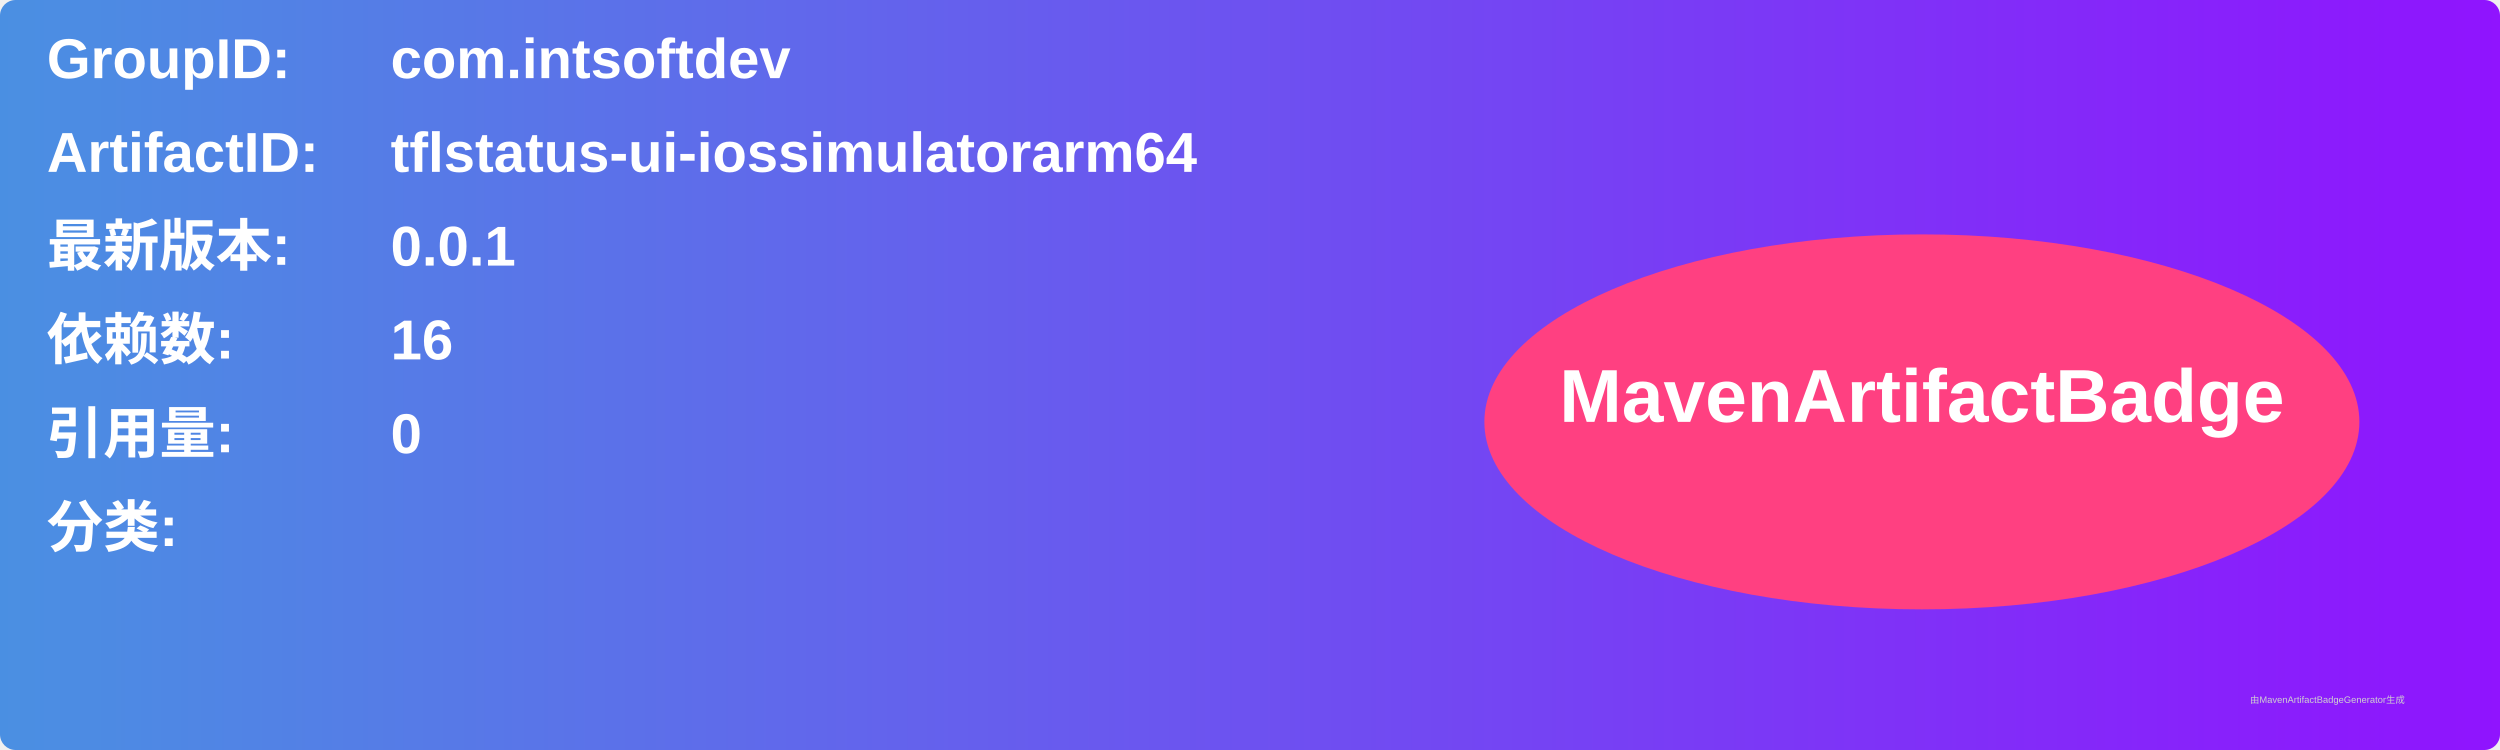
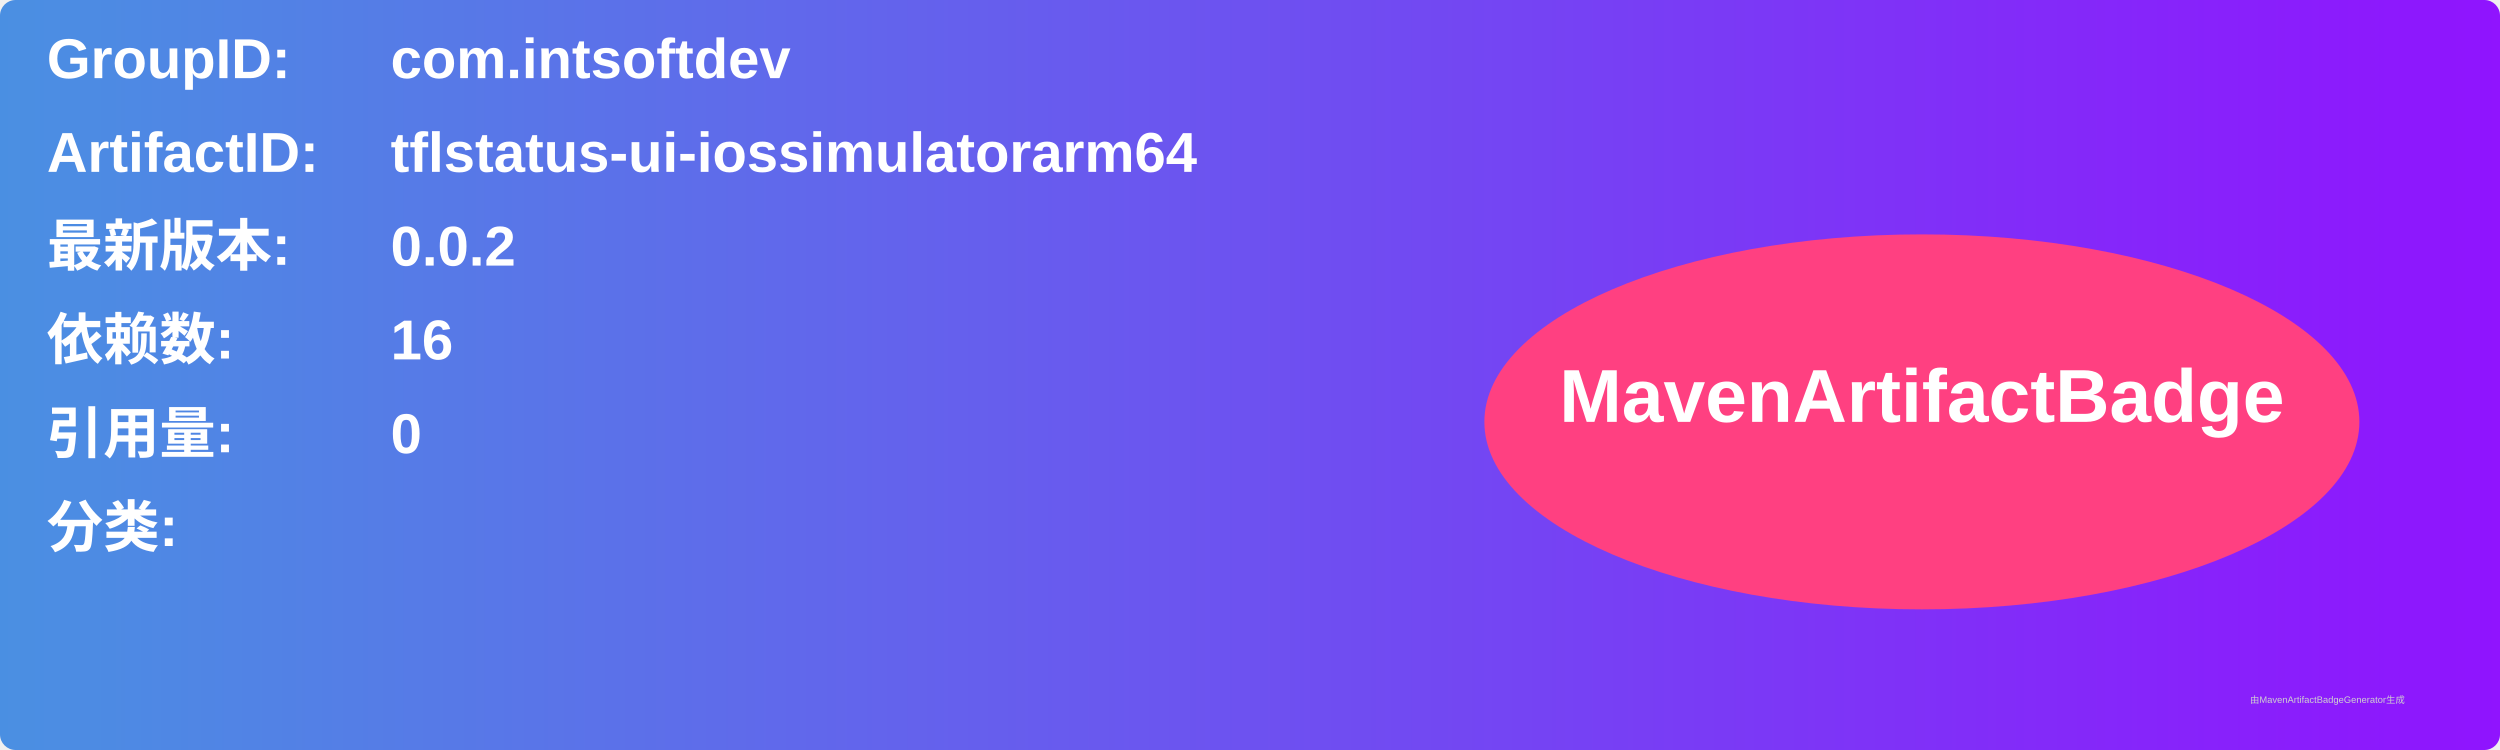
<svg xmlns="http://www.w3.org/2000/svg" width="800" height="240" viewBox="0 0 800 240">
  <linearGradient id="grad" x1="0%" y1="0%" x2="100%" y2="0%">
    <stop offset="0%" stop-color="#4a90e2" />
    <stop offset="100%" stop-color="#9013fe" />
  </linearGradient>
  <rect width="100%" height="100%" rx="5" ry="5" fill="url(#grad)" />
  <g transform="translate(15, 15)">
    <text x="0" y="10" font-family="Arial" font-size="18" fill="white" font-weight="bold" width="260">GroupID:</text>
    <text x="110" y="10" font-family="Arial" font-size="18" fill="white" font-weight="bold" width="460">com.intsoftdev</text>
    <text x="0" y="40" font-family="Arial" font-size="18" fill="white" font-weight="bold" width="260">ArtifactID:</text>
    <text x="110" y="40" font-family="Arial" font-size="18" fill="white" font-weight="bold" width="460">tflstatus-ui-iossimulatorarm64</text>
    <text x="0" y="70" font-family="Arial" font-size="18" fill="white" font-weight="bold">最新版本:</text>
    <text x="110" y="70" font-family="Arial" font-size="18" fill="white" font-weight="bold">
-       <tspan font-weight="bold">0.0.1</tspan>
+       <tspan font-weight="bold">0.0.2</tspan>
    </text>
    <text x="0" y="100" font-family="Arial" font-size="18" fill="white" font-weight="bold">依赖数: </text>
    <text x="110" y="100" font-family="Arial" font-size="18" fill="white">
      <tspan font-weight="bold">16</tspan>
    </text>
    <text x="0" y="130" font-family="Arial" font-size="18" fill="white" font-weight="bold">引用量: </text>
    <text x="110" y="130" font-family="Arial" font-size="18" fill="white">
      <tspan font-weight="bold">0</tspan>
    </text>
    <text x="0" y="160" font-family="Arial" font-size="18" fill="white" font-weight="bold">分类:</text>
    <text x="10" y="190" font-family="Arial" font-size="10" fill="white">
      <tspan font-weight="bold" />
    </text>
    <ellipse cx="600" cy="120" rx="140" ry="60" fill="#ff4081" />
    <text x="600" y="120" text-anchor="middle" font-family="Arial" font-size="24" fill="white" font-weight="bold">MavenArtifactBadge</text>
  </g>
  <text x="720" y="225" font-family="Arial" font-size="3" fill="#d0d0d0">由MavenArtifactBadgeGenerator生成</text>
</svg>
